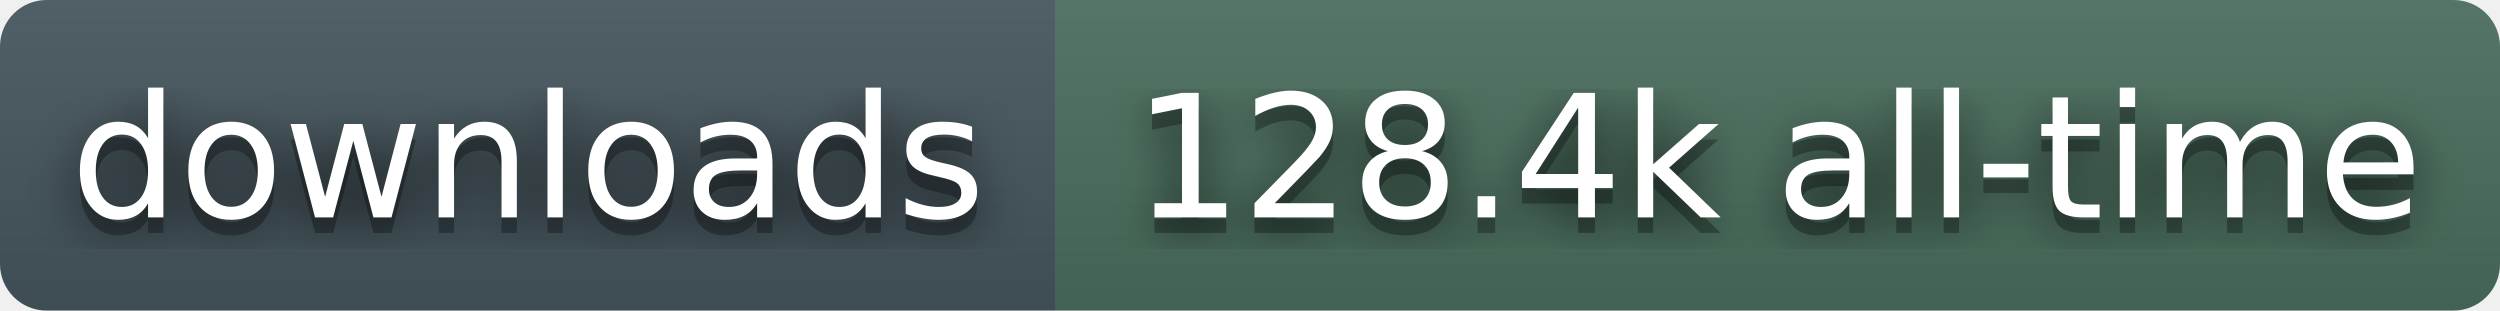
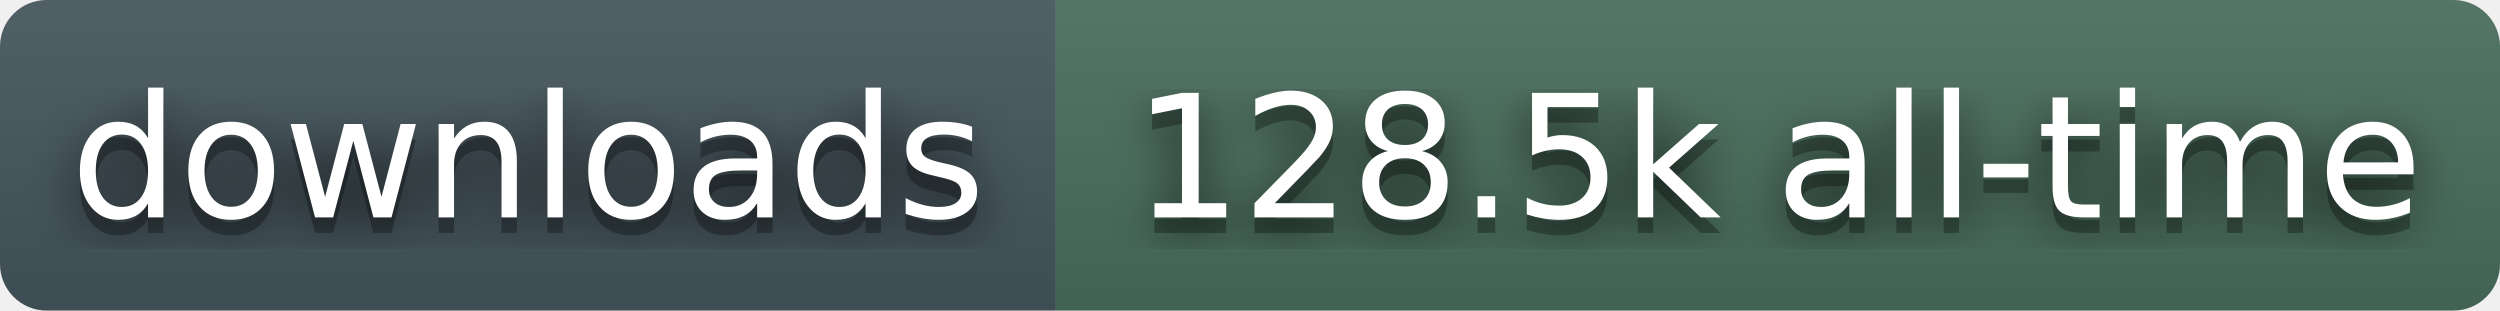
- <svg xmlns="http://www.w3.org/2000/svg" width="161" height="20" role="img" aria-label="downloads: 128.4k all-time">
+ <svg xmlns="http://www.w3.org/2000/svg" width="161" height="20" role="img" aria-label="downloads: 128.5k all-time">
  <filter id="blur">
    <feGaussianBlur stdDeviation="16" />
  </filter>
  <linearGradient id="s" x2="0" y2="100%">
    <stop offset="0" stop-color="#bbb" stop-opacity=".1" />
    <stop offset="1" stop-opacity=".1" />
  </linearGradient>
  <clipPath id="r">
    <rect width="161" height="20" rx="3" fill="#fff" />
  </clipPath>
  <g clip-path="url(#r)">
    <rect width="68" height="20" fill="#45565E" />
    <rect x="68" width="93" height="20" fill="#4A6E5C" />
    <rect width="161" height="20" fill="url(#s)" />
  </g>
  <g fill="#fff" text-anchor="middle" font-family="Verdana,Geneva,DejaVu Sans,sans-serif" text-rendering="geometricPrecision" font-size="110">
    <g transform="scale(.1)">
      <g aria-hidden="true" fill="#010101">
        <text x="340" y="150" fill-opacity=".8" filter="url(#blur)">downloads</text>
        <text x="340" y="150" fill-opacity=".3">downloads</text>
      </g>
      <text x="340" y="140">downloads</text>
    </g>
    <g transform="scale(.1)">
      <g aria-hidden="true" fill="#010101">
-         <text x="1145" y="150" fill-opacity=".8" filter="url(#blur)">128.4k all-time</text>
-         <text x="1145" y="150" fill-opacity=".3">128.4k all-time</text>
+         <text x="1145" y="150" fill-opacity=".8" filter="url(#blur)">128.5k all-time</text>
+         <text x="1145" y="150" fill-opacity=".3">128.5k all-time</text>
      </g>
-       <text x="1145" y="140">128.4k all-time</text>
+       <text x="1145" y="140">128.5k all-time</text>
    </g>
  </g>
</svg>
